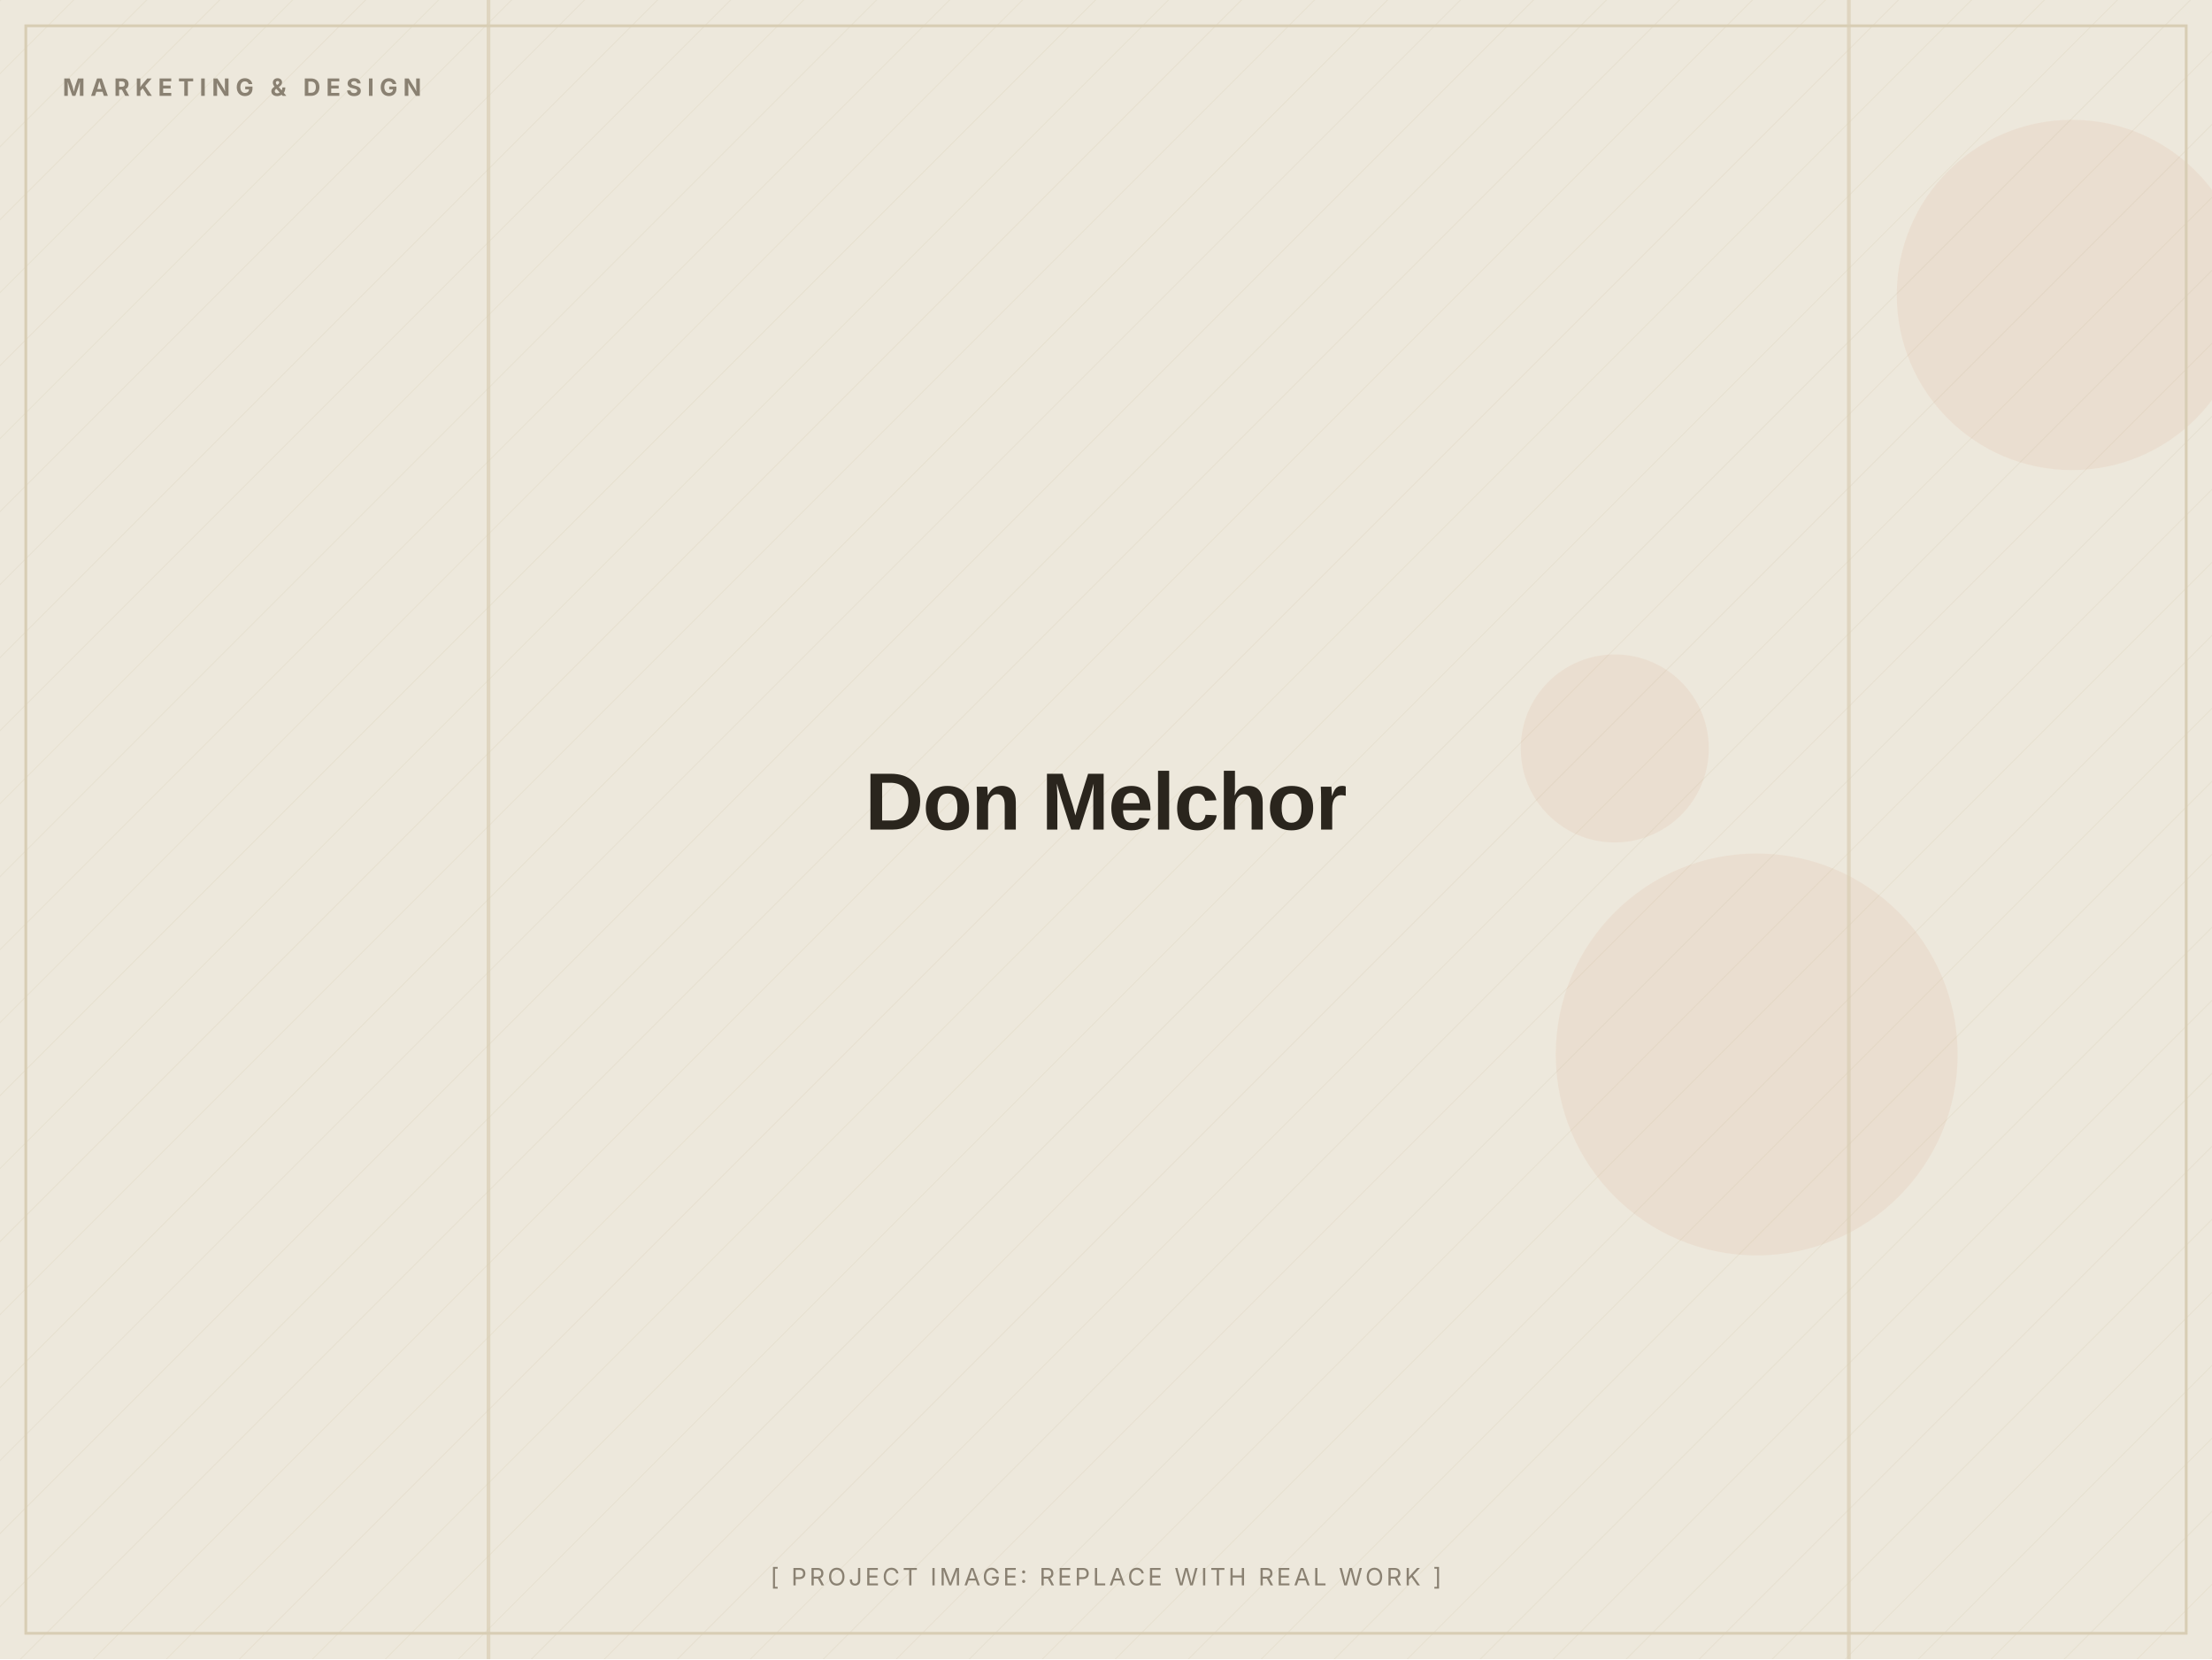
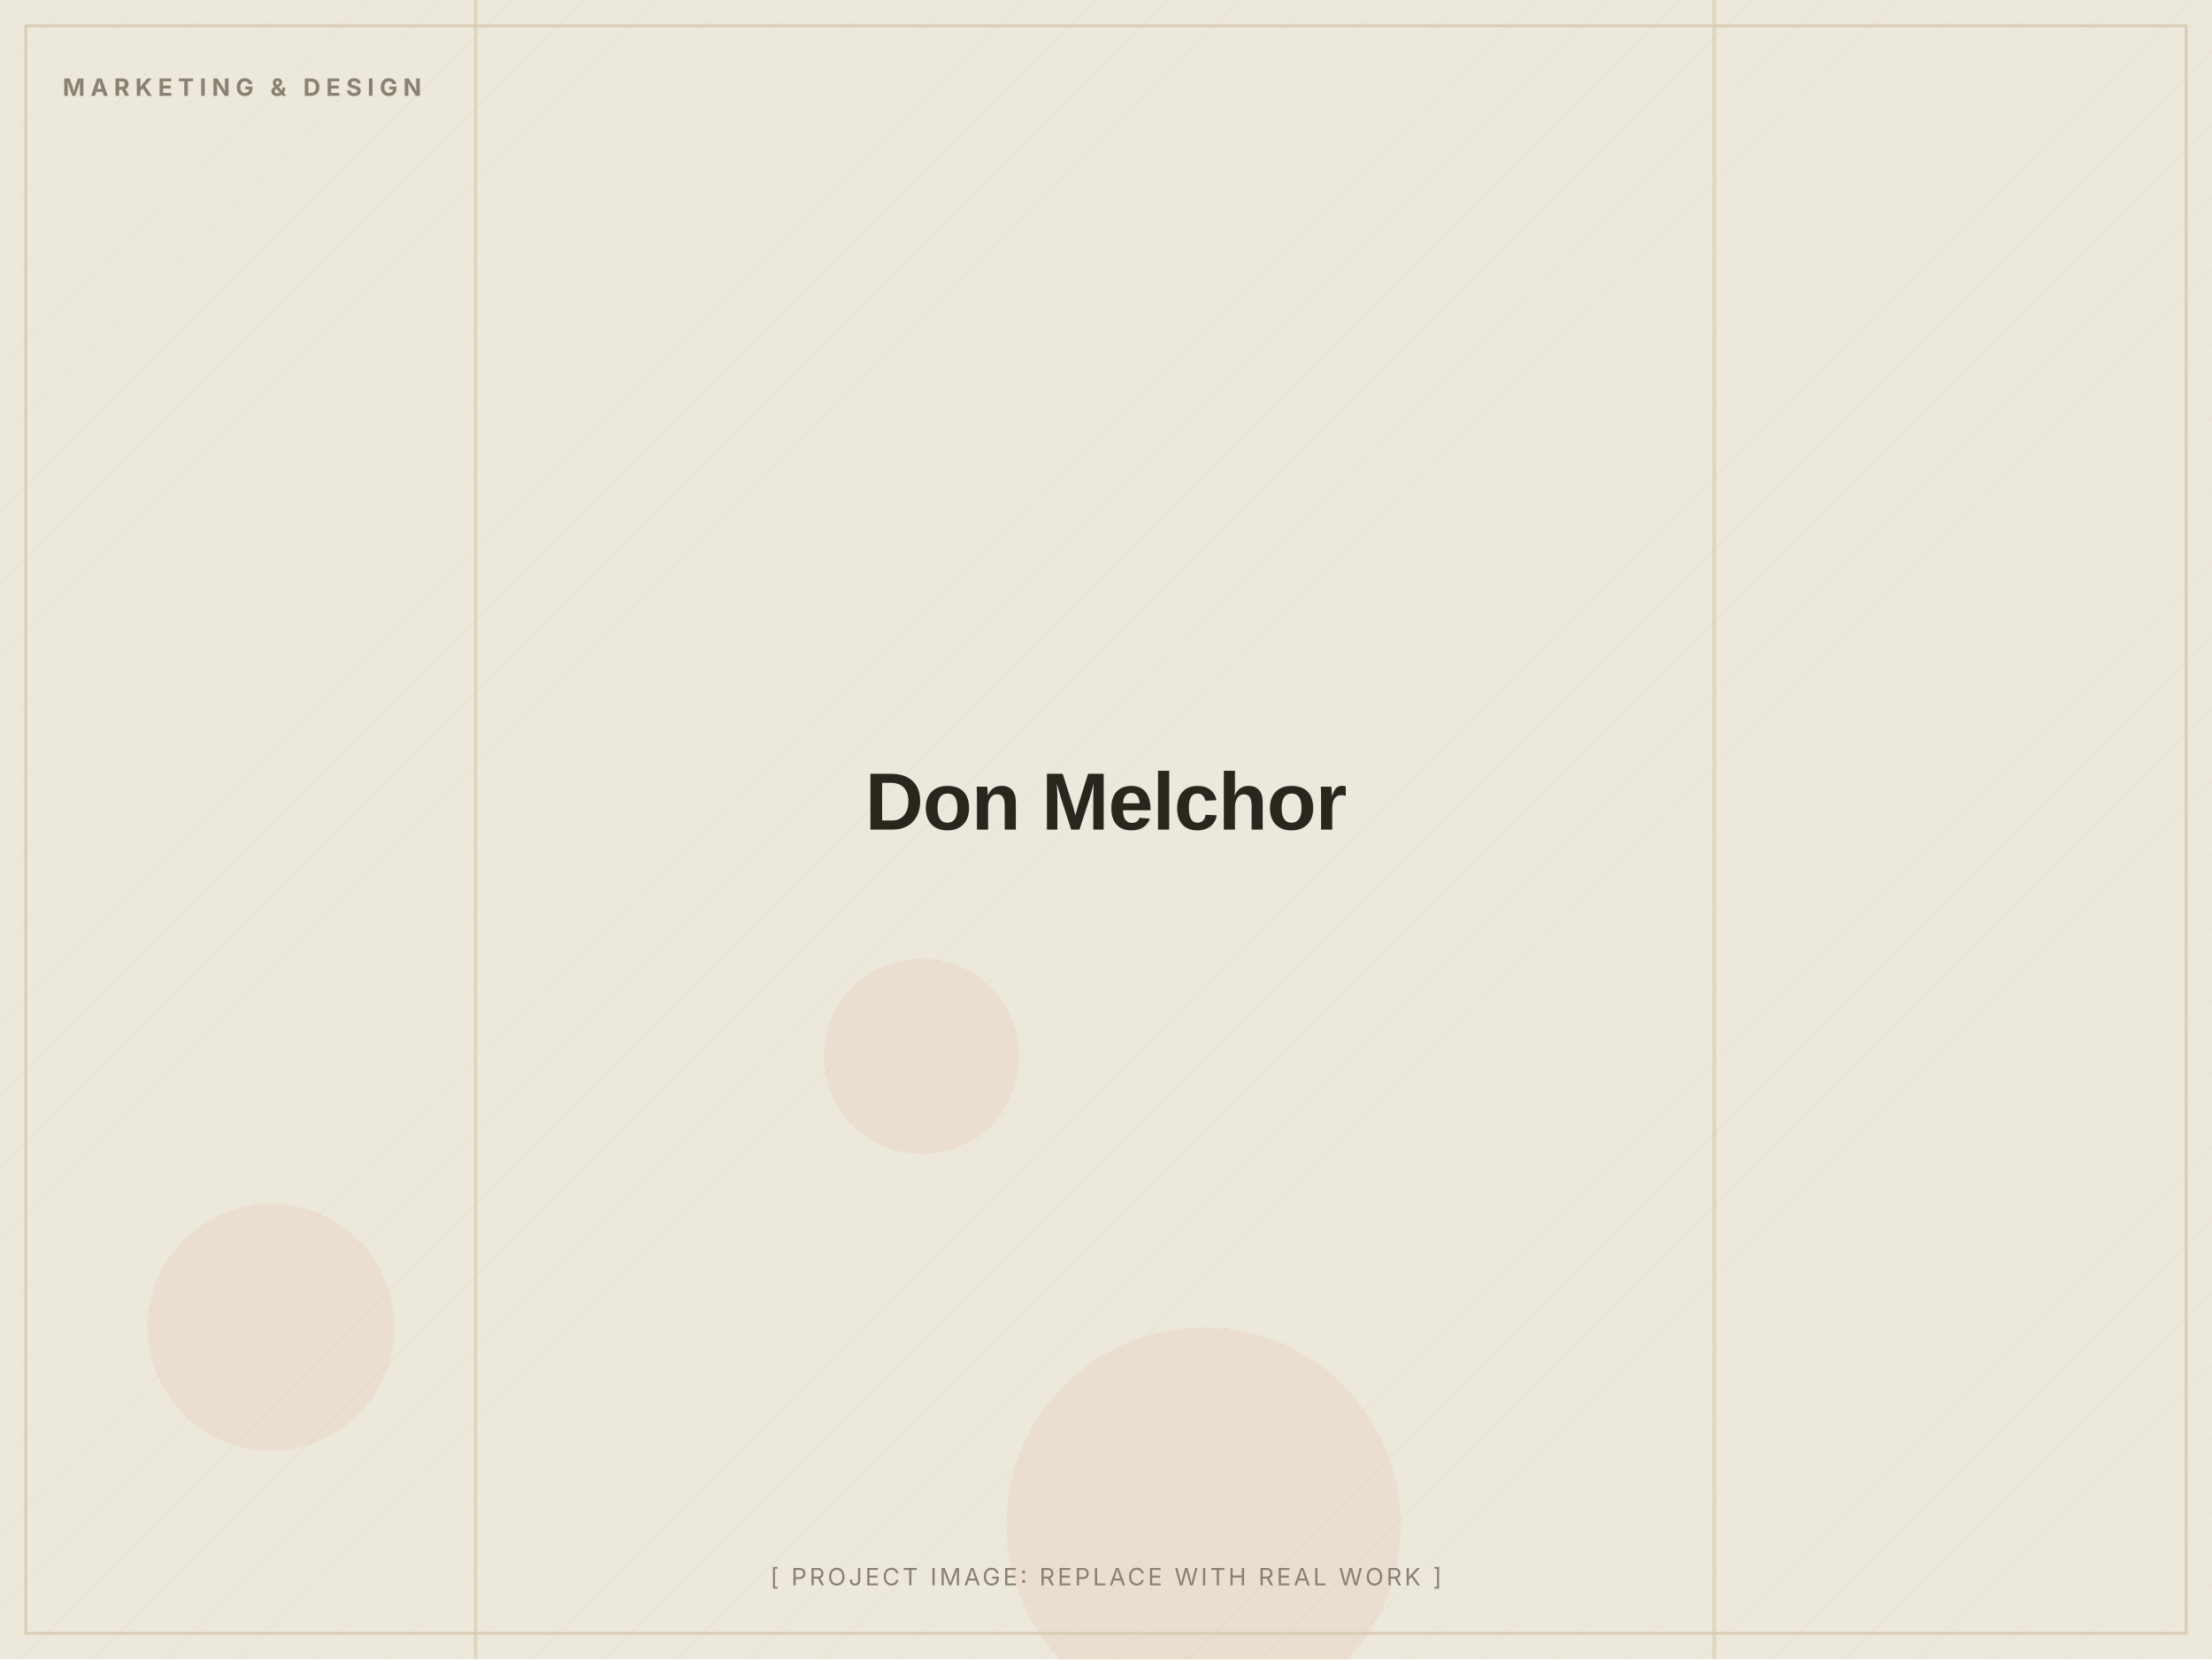
<svg xmlns="http://www.w3.org/2000/svg" width="1200" height="900" viewBox="0 0 1200 900" role="img" aria-label="Don Melchor (placeholder image)">
  <defs>
    <pattern id="d" width="28" height="28" patternUnits="userSpaceOnUse" patternTransform="rotate(45)">
      <line x1="0" y1="0" x2="0" y2="28" stroke="#D8CDB4" stroke-width="1" opacity="0.5" />
    </pattern>
  </defs>
  <rect width="1200" height="900" fill="#EDE8DC" />
  <rect width="1200" height="900" fill="url(#d)" opacity="0.55" />
-   <circle cx="876" cy="406" r="51" fill="#C2410C" opacity="0.06" />
-   <circle cx="953" cy="572" r="109" fill="#C2410C" opacity="0.06" />
-   <circle cx="1124" cy="160" r="95" fill="#C2410C" opacity="0.06" />
-   <rect x="264" y="0" width="2" height="900" fill="#D8CDB4" opacity="0.7" />
-   <rect x="1002" y="0" width="2" height="900" fill="#D8CDB4" opacity="0.7" />
+   <circle cx="500" cy="573" r="53" fill="#C2410C" opacity="0.06" />
+   <circle cx="653" cy="827" r="107" fill="#C2410C" opacity="0.06" />
+   <circle cx="147" cy="720" r="67" fill="#C2410C" opacity="0.06" />
+   <rect x="257" y="0" width="2" height="900" fill="#D8CDB4" opacity="0.7" />
+   <rect x="929" y="0" width="2" height="900" fill="#D8CDB4" opacity="0.7" />
  <rect x="14" y="14" width="1172" height="872" fill="none" stroke="#D8CDB4" stroke-width="1.5" />
  <text x="34" y="52" font-family="Inter, Arial, sans-serif" font-weight="700" font-size="13" letter-spacing="3" fill="#8A8172">MARKETING &amp; DESIGN</text>
  <text x="600.0" y="450.0" text-anchor="middle" font-family="Archivo, Arial, sans-serif" font-weight="800" font-size="44" letter-spacing="-0.5" fill="#2A251D">Don Melchor</text>
  <text x="600.0" y="860" text-anchor="middle" font-family="Inter, Arial, sans-serif" font-size="13" letter-spacing="1.5" fill="#8A8172">[ PROJECT IMAGE: REPLACE WITH REAL WORK ]</text>
</svg>
